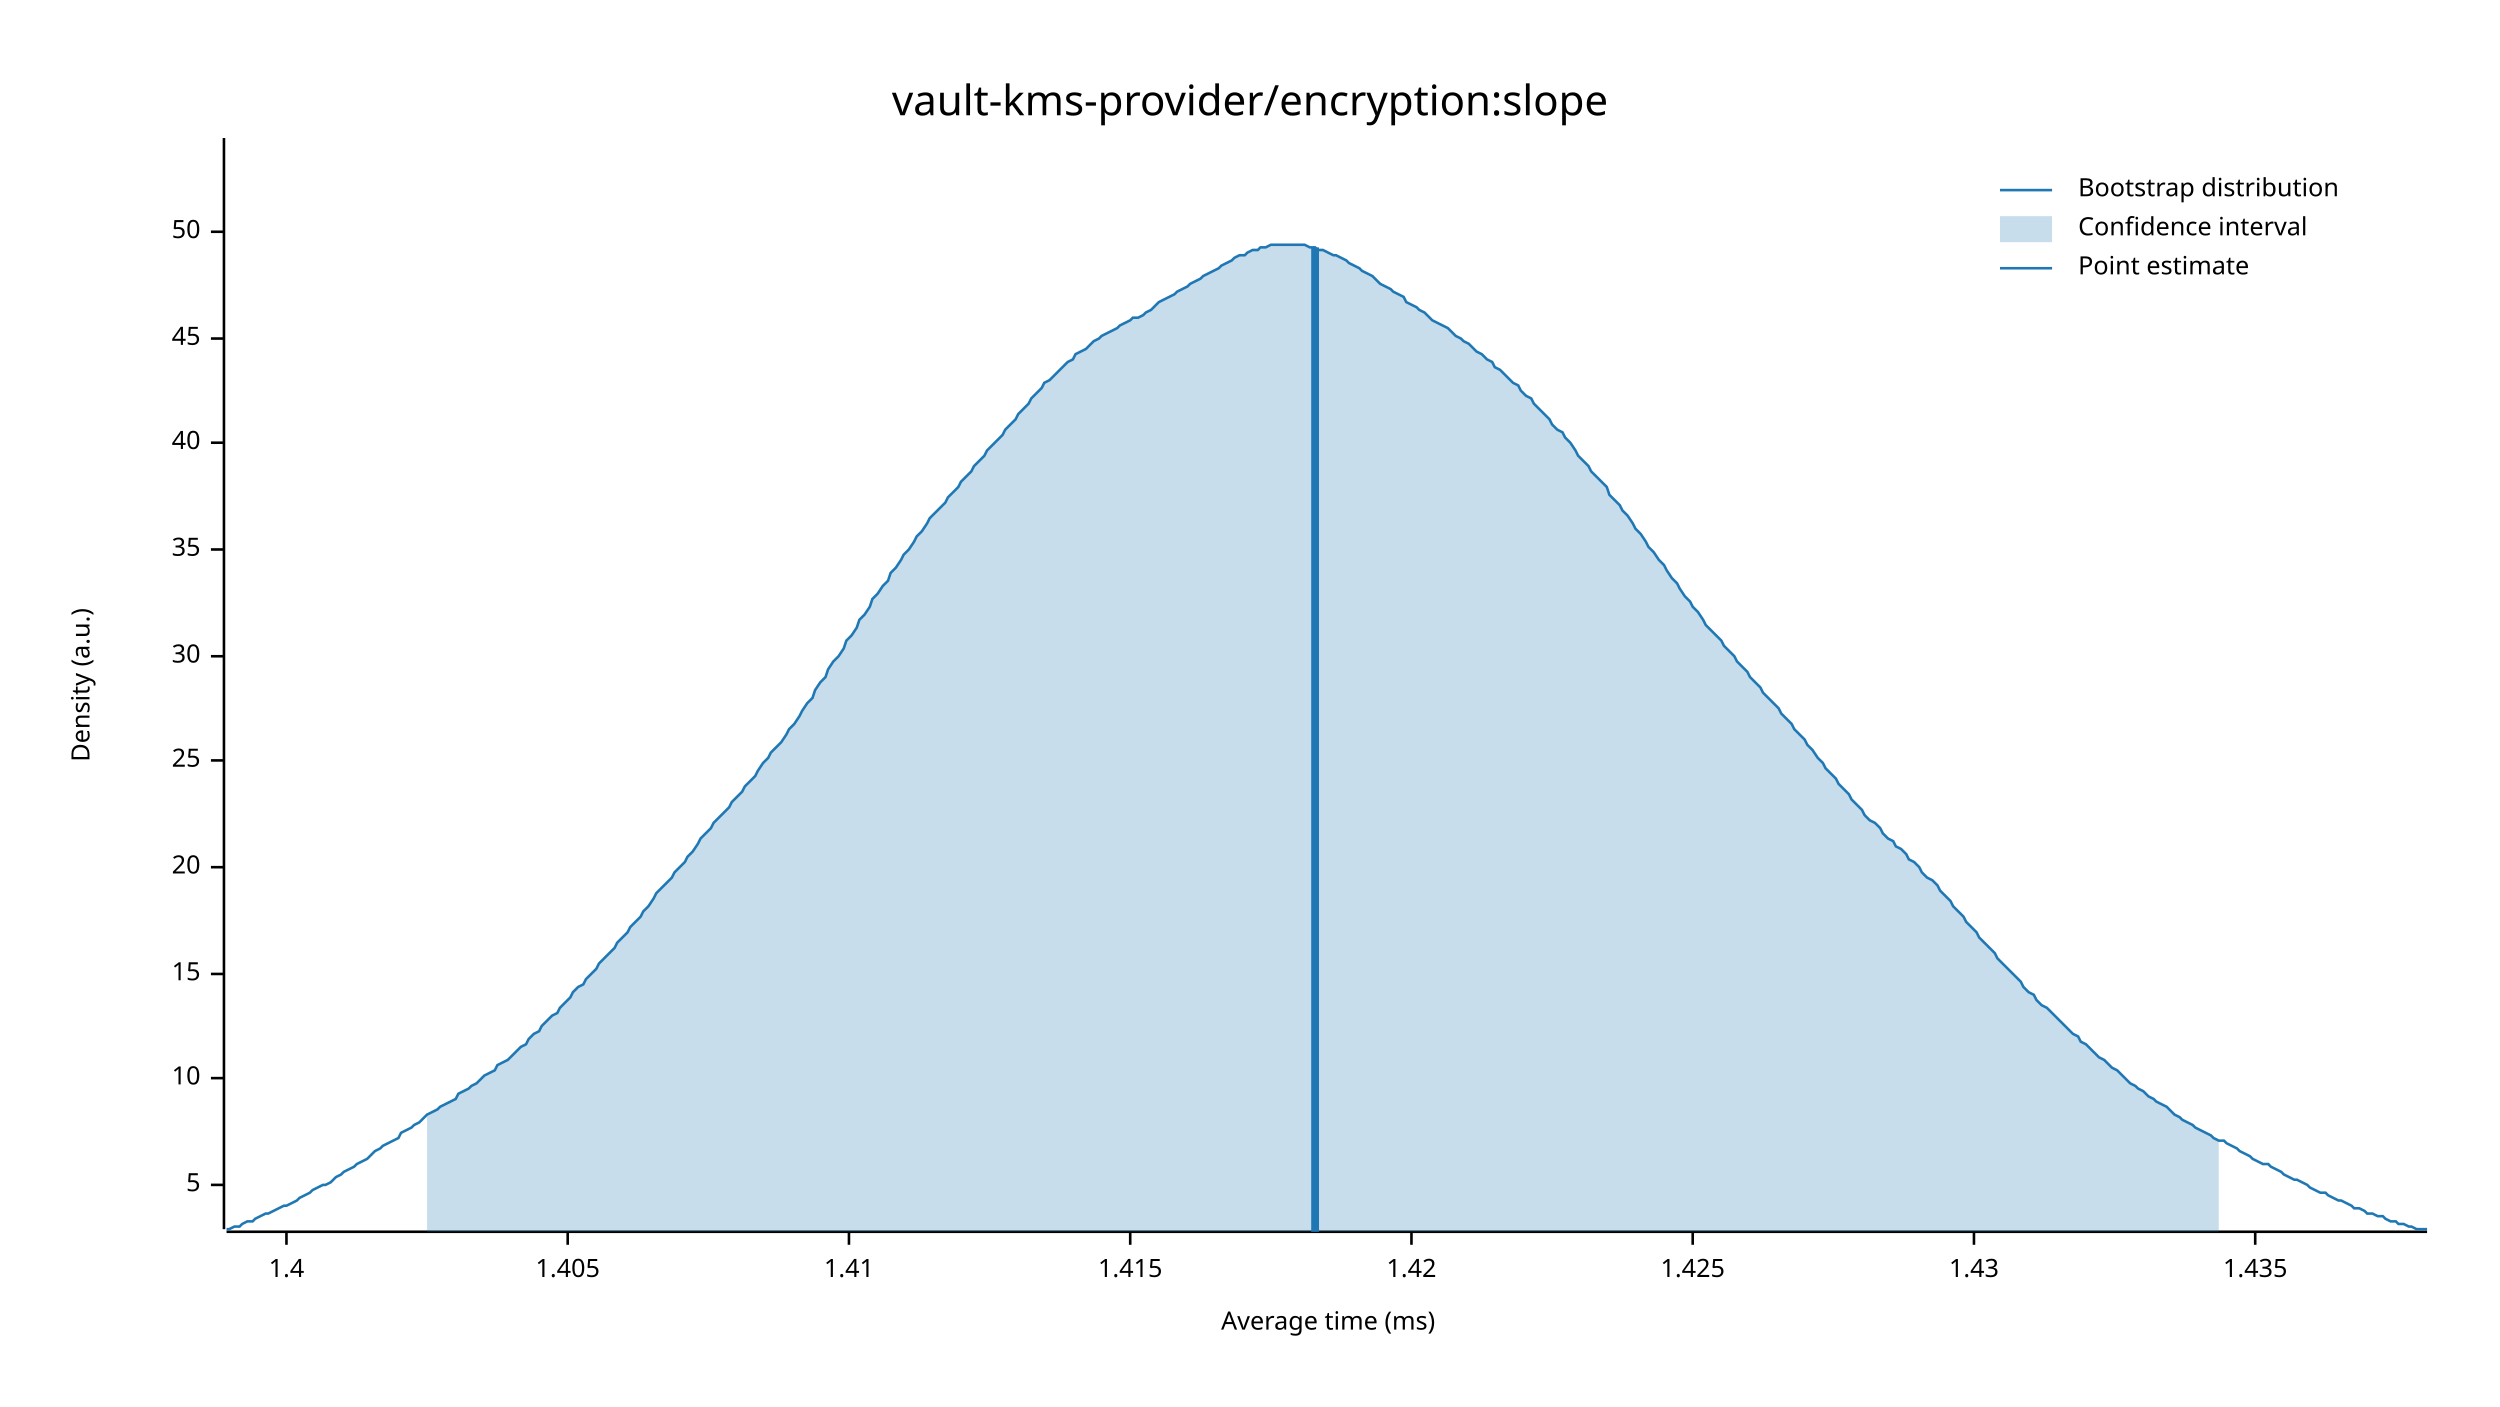
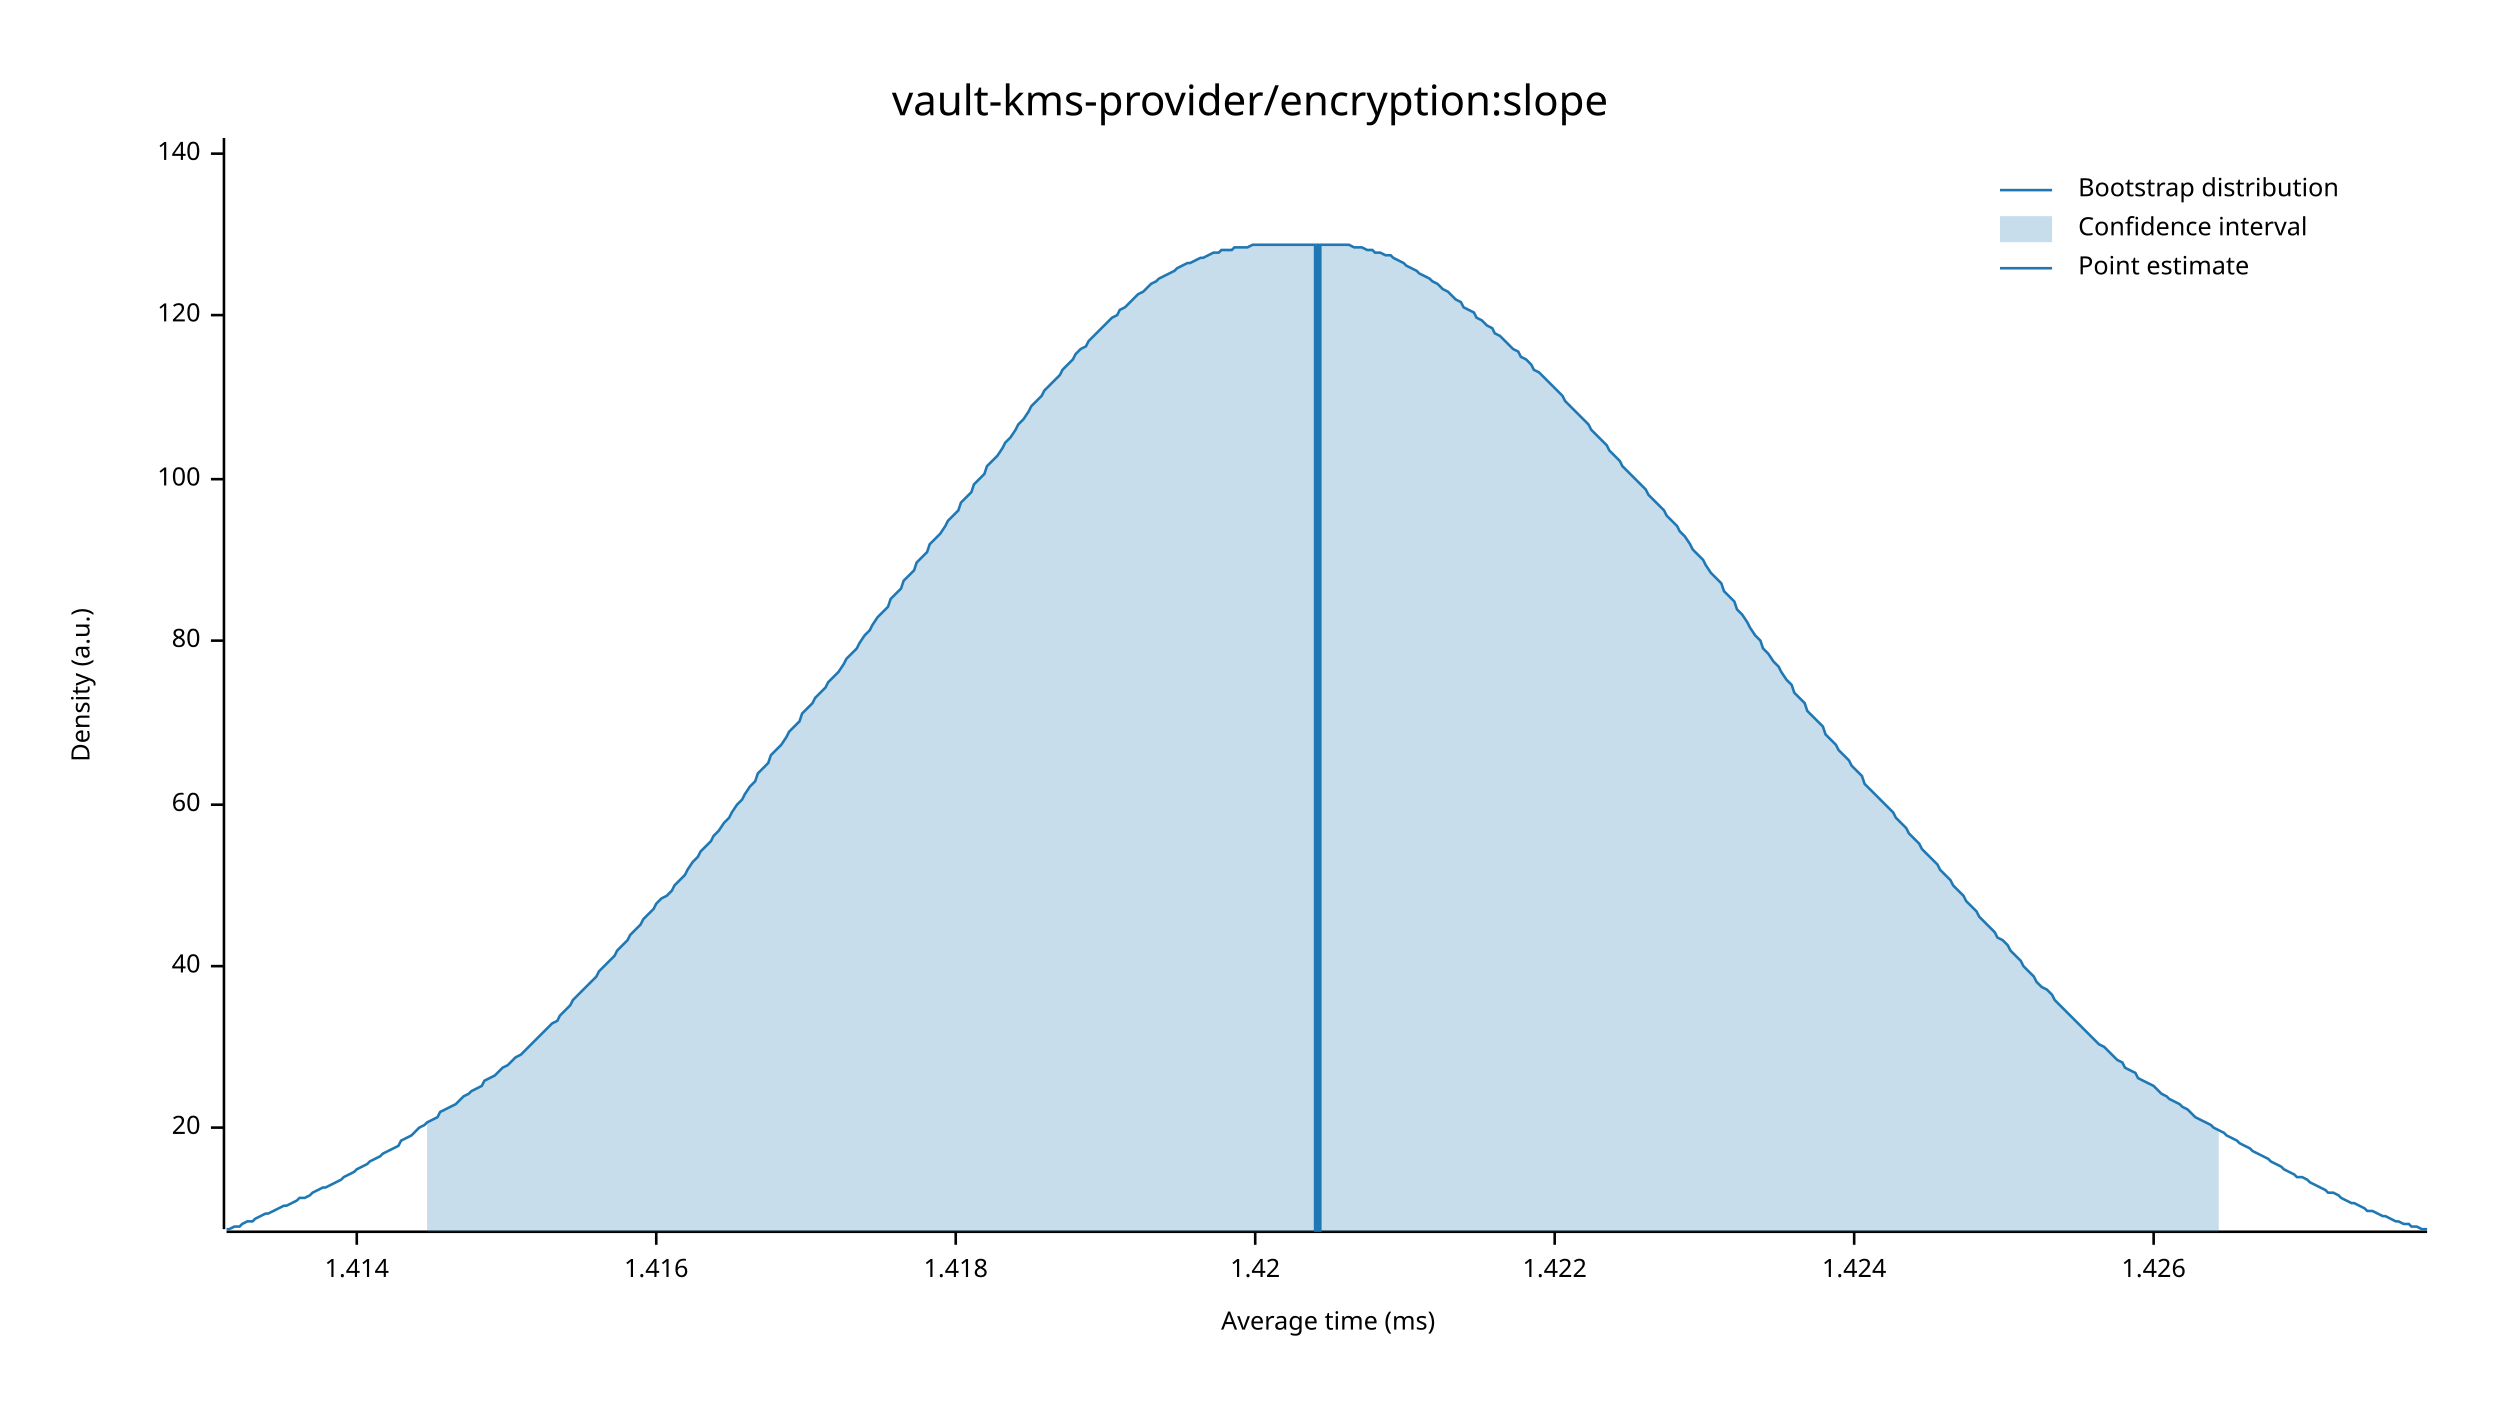
<svg xmlns="http://www.w3.org/2000/svg" width="960" height="540" viewBox="0 0 960 540">
  <text x="480" y="32" dy="0.76em" text-anchor="middle" font-family="sans-serif" font-size="16.129" opacity="1" fill="#000000">
vault-kms-provider/encryption:slope
</text>
  <text x="27" y="263" dy="0.76em" text-anchor="middle" font-family="sans-serif" font-size="9.677" opacity="1" fill="#000000" transform="rotate(270, 27, 263)">
Density (a.u.)
</text>
  <text x="510" y="513" dy="-0.5ex" text-anchor="middle" font-family="sans-serif" font-size="9.677" opacity="1" fill="#000000">
Average time (ms)
</text>
  <polyline fill="none" opacity="1" stroke="#000000" stroke-width="1" points="86,53 86,472 " />
-   <text x="77" y="455" dy="0.5ex" text-anchor="end" font-family="sans-serif" font-size="9.677" opacity="1" fill="#000000">
- 5
- </text>
-   <polyline fill="none" opacity="1" stroke="#000000" stroke-width="1" points="81,455 86,455 " />
-   <text x="77" y="414" dy="0.5ex" text-anchor="end" font-family="sans-serif" font-size="9.677" opacity="1" fill="#000000">
- 10
- </text>
-   <polyline fill="none" opacity="1" stroke="#000000" stroke-width="1" points="81,414 86,414 " />
-   <text x="77" y="374" dy="0.5ex" text-anchor="end" font-family="sans-serif" font-size="9.677" opacity="1" fill="#000000">
- 15
- </text>
-   <polyline fill="none" opacity="1" stroke="#000000" stroke-width="1" points="81,374 86,374 " />
-   <text x="77" y="333" dy="0.5ex" text-anchor="end" font-family="sans-serif" font-size="9.677" opacity="1" fill="#000000">
+   <text x="77" y="433" dy="0.5ex" text-anchor="end" font-family="sans-serif" font-size="9.677" opacity="1" fill="#000000">
20
</text>
-   <polyline fill="none" opacity="1" stroke="#000000" stroke-width="1" points="81,333 86,333 " />
-   <text x="77" y="292" dy="0.5ex" text-anchor="end" font-family="sans-serif" font-size="9.677" opacity="1" fill="#000000">
- 25
- </text>
-   <polyline fill="none" opacity="1" stroke="#000000" stroke-width="1" points="81,292 86,292 " />
-   <text x="77" y="252" dy="0.5ex" text-anchor="end" font-family="sans-serif" font-size="9.677" opacity="1" fill="#000000">
- 30
- </text>
-   <polyline fill="none" opacity="1" stroke="#000000" stroke-width="1" points="81,252 86,252 " />
-   <text x="77" y="211" dy="0.5ex" text-anchor="end" font-family="sans-serif" font-size="9.677" opacity="1" fill="#000000">
- 35
- </text>
-   <polyline fill="none" opacity="1" stroke="#000000" stroke-width="1" points="81,211 86,211 " />
-   <text x="77" y="170" dy="0.5ex" text-anchor="end" font-family="sans-serif" font-size="9.677" opacity="1" fill="#000000">
+   <polyline fill="none" opacity="1" stroke="#000000" stroke-width="1" points="81,433 86,433 " />
+   <text x="77" y="371" dy="0.5ex" text-anchor="end" font-family="sans-serif" font-size="9.677" opacity="1" fill="#000000">
40
</text>
-   <polyline fill="none" opacity="1" stroke="#000000" stroke-width="1" points="81,170 86,170 " />
-   <text x="77" y="130" dy="0.5ex" text-anchor="end" font-family="sans-serif" font-size="9.677" opacity="1" fill="#000000">
- 45
+   <polyline fill="none" opacity="1" stroke="#000000" stroke-width="1" points="81,371 86,371 " />
+   <text x="77" y="309" dy="0.5ex" text-anchor="end" font-family="sans-serif" font-size="9.677" opacity="1" fill="#000000">
+ 60
</text>
-   <polyline fill="none" opacity="1" stroke="#000000" stroke-width="1" points="81,130 86,130 " />
-   <text x="77" y="89" dy="0.5ex" text-anchor="end" font-family="sans-serif" font-size="9.677" opacity="1" fill="#000000">
- 50
+   <polyline fill="none" opacity="1" stroke="#000000" stroke-width="1" points="81,309 86,309 " />
+   <text x="77" y="246" dy="0.5ex" text-anchor="end" font-family="sans-serif" font-size="9.677" opacity="1" fill="#000000">
+ 80
</text>
-   <polyline fill="none" opacity="1" stroke="#000000" stroke-width="1" points="81,89 86,89 " />
+   <polyline fill="none" opacity="1" stroke="#000000" stroke-width="1" points="81,246 86,246 " />
+   <text x="77" y="184" dy="0.5ex" text-anchor="end" font-family="sans-serif" font-size="9.677" opacity="1" fill="#000000">
+ 100
+ </text>
+   <polyline fill="none" opacity="1" stroke="#000000" stroke-width="1" points="81,184 86,184 " />
+   <text x="77" y="121" dy="0.5ex" text-anchor="end" font-family="sans-serif" font-size="9.677" opacity="1" fill="#000000">
+ 120
+ </text>
+   <polyline fill="none" opacity="1" stroke="#000000" stroke-width="1" points="81,121 86,121 " />
+   <text x="77" y="59" dy="0.5ex" text-anchor="end" font-family="sans-serif" font-size="9.677" opacity="1" fill="#000000">
+ 140
+ </text>
+   <polyline fill="none" opacity="1" stroke="#000000" stroke-width="1" points="81,59 86,59 " />
  <polyline fill="none" opacity="1" stroke="#000000" stroke-width="1" points="87,473 932,473 " />
-   <text x="110" y="483" dy="0.76em" text-anchor="middle" font-family="sans-serif" font-size="9.677" opacity="1" fill="#000000">
- 1.4
+   <text x="137" y="483" dy="0.76em" text-anchor="middle" font-family="sans-serif" font-size="9.677" opacity="1" fill="#000000">
+ 1.414
</text>
-   <polyline fill="none" opacity="1" stroke="#000000" stroke-width="1" points="110,473 110,478 " />
-   <text x="218" y="483" dy="0.76em" text-anchor="middle" font-family="sans-serif" font-size="9.677" opacity="1" fill="#000000">
- 1.405
+   <polyline fill="none" opacity="1" stroke="#000000" stroke-width="1" points="137,473 137,478 " />
+   <text x="252" y="483" dy="0.76em" text-anchor="middle" font-family="sans-serif" font-size="9.677" opacity="1" fill="#000000">
+ 1.416
</text>
-   <polyline fill="none" opacity="1" stroke="#000000" stroke-width="1" points="218,473 218,478 " />
-   <text x="326" y="483" dy="0.76em" text-anchor="middle" font-family="sans-serif" font-size="9.677" opacity="1" fill="#000000">
- 1.41
+   <polyline fill="none" opacity="1" stroke="#000000" stroke-width="1" points="252,473 252,478 " />
+   <text x="367" y="483" dy="0.76em" text-anchor="middle" font-family="sans-serif" font-size="9.677" opacity="1" fill="#000000">
+ 1.418
</text>
-   <polyline fill="none" opacity="1" stroke="#000000" stroke-width="1" points="326,473 326,478 " />
-   <text x="434" y="483" dy="0.76em" text-anchor="middle" font-family="sans-serif" font-size="9.677" opacity="1" fill="#000000">
- 1.415
- </text>
-   <polyline fill="none" opacity="1" stroke="#000000" stroke-width="1" points="434,473 434,478 " />
-   <text x="542" y="483" dy="0.76em" text-anchor="middle" font-family="sans-serif" font-size="9.677" opacity="1" fill="#000000">
+   <polyline fill="none" opacity="1" stroke="#000000" stroke-width="1" points="367,473 367,478 " />
+   <text x="482" y="483" dy="0.76em" text-anchor="middle" font-family="sans-serif" font-size="9.677" opacity="1" fill="#000000">
1.42
</text>
-   <polyline fill="none" opacity="1" stroke="#000000" stroke-width="1" points="542,473 542,478 " />
-   <text x="650" y="483" dy="0.76em" text-anchor="middle" font-family="sans-serif" font-size="9.677" opacity="1" fill="#000000">
- 1.425
+   <polyline fill="none" opacity="1" stroke="#000000" stroke-width="1" points="482,473 482,478 " />
+   <text x="597" y="483" dy="0.76em" text-anchor="middle" font-family="sans-serif" font-size="9.677" opacity="1" fill="#000000">
+ 1.422
</text>
-   <polyline fill="none" opacity="1" stroke="#000000" stroke-width="1" points="650,473 650,478 " />
-   <text x="758" y="483" dy="0.76em" text-anchor="middle" font-family="sans-serif" font-size="9.677" opacity="1" fill="#000000">
- 1.43
+   <polyline fill="none" opacity="1" stroke="#000000" stroke-width="1" points="597,473 597,478 " />
+   <text x="712" y="483" dy="0.76em" text-anchor="middle" font-family="sans-serif" font-size="9.677" opacity="1" fill="#000000">
+ 1.424
</text>
-   <polyline fill="none" opacity="1" stroke="#000000" stroke-width="1" points="758,473 758,478 " />
-   <text x="866" y="483" dy="0.76em" text-anchor="middle" font-family="sans-serif" font-size="9.677" opacity="1" fill="#000000">
- 1.435
+   <polyline fill="none" opacity="1" stroke="#000000" stroke-width="1" points="712,473 712,478 " />
+   <text x="827" y="483" dy="0.76em" text-anchor="middle" font-family="sans-serif" font-size="9.677" opacity="1" fill="#000000">
+ 1.426
</text>
-   <polyline fill="none" opacity="1" stroke="#000000" stroke-width="1" points="866,473 866,478 " />
-   <polyline fill="none" opacity="1" stroke="#1F78B4" stroke-width="1" points="87,472 88,472 90,471 92,471 93,470 95,469 97,469 98,468 100,467 102,466 103,466 105,465 107,464 109,463 110,463 112,462 114,461 115,460 117,459 119,458 120,457 122,456 124,455 125,455 127,454 129,452 131,451 132,450 134,449 136,448 137,447 139,446 141,445 142,444 144,442 146,441 147,440 149,439 151,438 153,437 154,435 156,434 158,433 159,432 161,431 163,429 164,428 166,427 168,426 169,425 171,424 173,423 175,422 176,420 178,419 180,418 181,417 183,416 185,414 186,413 188,412 190,411 191,409 193,408 195,407 197,405 198,404 200,402 202,401 203,399 205,397 207,396 208,394 210,392 212,390 214,389 215,387 217,385 219,383 220,381 222,379 224,378 225,376 227,374 229,372 230,370 232,368 234,366 236,364 237,362 239,360 241,358 242,356 244,354 246,352 247,350 249,348 251,345 252,343 254,341 256,339 258,337 259,335 261,333 263,331 264,329 266,327 268,324 269,322 271,320 273,318 274,316 276,314 278,312 280,310 281,308 283,306 285,304 286,302 288,300 290,298 291,296 293,293 295,291 296,289 298,287 300,285 302,282 303,280 305,278 307,275 308,273 310,270 312,268 313,265 315,262 317,260 318,257 320,254 322,252 324,249 325,246 327,244 329,241 330,238 332,236 334,233 335,230 337,228 339,225 341,223 342,220 344,218 346,215 347,213 349,211 351,208 352,206 354,204 356,201 357,199 359,197 361,195 363,193 364,191 366,189 368,187 369,185 371,183 373,181 374,179 376,177 378,175 379,173 381,171 383,169 385,167 386,165 388,163 390,161 391,159 393,157 395,155 396,153 398,151 400,149 401,147 403,146 405,144 407,142 408,141 410,139 412,138 413,136 415,135 417,134 418,133 420,131 422,130 423,129 425,128 427,127 429,126 430,125 432,124 434,123 435,122 437,122 439,121 440,120 442,119 444,117 445,116 447,115 449,114 451,113 452,112 454,111 456,110 457,109 459,108 461,107 462,106 464,105 466,104 468,103 469,102 471,101 473,100 474,99 476,98 478,98 479,97 481,96 483,96 484,95 486,95 488,94 490,94 491,94 493,94 495,94 496,94 498,94 500,94 501,94 503,95 505,95 506,96 508,96 510,97 512,98 513,98 515,99 517,100 518,101 520,102 522,103 523,104 525,105 527,106 528,107 530,109 532,110 534,111 535,112 537,113 539,114 540,116 542,117 544,118 545,119 547,120 549,122 550,123 552,124 554,125 556,126 557,127 559,129 561,130 562,131 564,132 566,134 567,135 569,136 571,138 573,139 574,141 576,142 578,144 579,145 581,147 583,148 584,150 586,152 588,153 589,155 591,157 593,159 595,161 596,163 598,165 600,166 601,168 603,170 605,173 606,175 608,177 610,179 611,181 613,183 615,185 617,187 618,190 620,192 622,194 623,196 625,198 627,201 628,203 630,205 632,208 633,210 635,212 637,215 639,217 640,219 642,222 644,224 645,226 647,229 649,231 650,233 652,235 654,238 655,240 657,242 659,244 661,246 662,248 664,250 666,252 667,254 669,256 671,258 672,260 674,262 676,264 677,266 679,268 681,270 683,272 684,274 686,276 688,278 689,280 691,282 693,284 694,286 696,288 698,291 700,293 701,295 703,297 705,299 706,301 708,303 710,305 711,307 713,309 715,311 716,313 718,315 720,316 722,318 723,320 725,322 727,323 728,325 730,326 732,328 733,330 735,331 737,333 738,335 740,337 742,338 744,340 745,342 747,344 749,346 750,348 752,350 754,352 755,354 757,356 759,358 760,360 762,362 764,364 766,366 767,368 769,370 771,372 772,373 774,375 776,377 777,379 779,381 781,382 782,384 784,386 786,387 788,389 789,390 791,392 793,394 794,395 796,397 798,398 799,400 801,401 803,403 804,404 806,406 808,407 810,409 811,410 813,411 815,413 816,414 818,416 820,417 821,418 823,419 825,421 827,422 828,423 830,424 832,425 833,426 835,428 837,429 838,430 840,431 842,432 843,433 845,434 847,435 849,436 850,437 852,438 854,438 855,439 857,440 859,441 860,442 862,443 864,444 865,445 867,446 869,447 871,447 872,448 874,449 876,450 877,451 879,452 881,453 882,453 884,454 886,455 887,456 889,457 891,458 893,458 894,459 896,460 898,461 899,461 901,462 903,463 904,464 906,464 908,465 909,466 911,466 913,467 915,467 916,468 918,469 920,469 921,470 923,470 925,471 926,471 928,472 930,472 932,472 " />
-   <polygon opacity="0.25" fill="#1F78B4" points="164,428 166,427 168,426 169,425 171,424 173,423 175,422 176,420 178,419 180,418 181,417 183,416 185,414 186,413 188,412 190,411 191,409 193,408 195,407 197,405 198,404 200,402 202,401 203,399 205,397 207,396 208,394 210,392 212,390 214,389 215,387 217,385 219,383 220,381 222,379 224,378 225,376 227,374 229,372 230,370 232,368 234,366 236,364 237,362 239,360 241,358 242,356 244,354 246,352 247,350 249,348 251,345 252,343 254,341 256,339 258,337 259,335 261,333 263,331 264,329 266,327 268,324 269,322 271,320 273,318 274,316 276,314 278,312 280,310 281,308 283,306 285,304 286,302 288,300 290,298 291,296 293,293 295,291 296,289 298,287 300,285 302,282 303,280 305,278 307,275 308,273 310,270 312,268 313,265 315,262 317,260 318,257 320,254 322,252 324,249 325,246 327,244 329,241 330,238 332,236 334,233 335,230 337,228 339,225 341,223 342,220 344,218 346,215 347,213 349,211 351,208 352,206 354,204 356,201 357,199 359,197 361,195 363,193 364,191 366,189 368,187 369,185 371,183 373,181 374,179 376,177 378,175 379,173 381,171 383,169 385,167 386,165 388,163 390,161 391,159 393,157 395,155 396,153 398,151 400,149 401,147 403,146 405,144 407,142 408,141 410,139 412,138 413,136 415,135 417,134 418,133 420,131 422,130 423,129 425,128 427,127 429,126 430,125 432,124 434,123 435,122 437,122 439,121 440,120 442,119 444,117 445,116 447,115 449,114 451,113 452,112 454,111 456,110 457,109 459,108 461,107 462,106 464,105 466,104 468,103 469,102 471,101 473,100 474,99 476,98 478,98 479,97 481,96 483,96 484,95 486,95 488,94 490,94 491,94 493,94 495,94 496,94 498,94 500,94 501,94 503,95 505,95 506,96 508,96 510,97 512,98 513,98 515,99 517,100 518,101 520,102 522,103 523,104 525,105 527,106 528,107 530,109 532,110 534,111 535,112 537,113 539,114 540,116 542,117 544,118 545,119 547,120 549,122 550,123 552,124 554,125 556,126 557,127 559,129 561,130 562,131 564,132 566,134 567,135 569,136 571,138 573,139 574,141 576,142 578,144 579,145 581,147 583,148 584,150 586,152 588,153 589,155 591,157 593,159 595,161 596,163 598,165 600,166 601,168 603,170 605,173 606,175 608,177 610,179 611,181 613,183 615,185 617,187 618,190 620,192 622,194 623,196 625,198 627,201 628,203 630,205 632,208 633,210 635,212 637,215 639,217 640,219 642,222 644,224 645,226 647,229 649,231 650,233 652,235 654,238 655,240 657,242 659,244 661,246 662,248 664,250 666,252 667,254 669,256 671,258 672,260 674,262 676,264 677,266 679,268 681,270 683,272 684,274 686,276 688,278 689,280 691,282 693,284 694,286 696,288 698,291 700,293 701,295 703,297 705,299 706,301 708,303 710,305 711,307 713,309 715,311 716,313 718,315 720,316 722,318 723,320 725,322 727,323 728,325 730,326 732,328 733,330 735,331 737,333 738,335 740,337 742,338 744,340 745,342 747,344 749,346 750,348 752,350 754,352 755,354 757,356 759,358 760,360 762,362 764,364 766,366 767,368 769,370 771,372 772,373 774,375 776,377 777,379 779,381 781,382 782,384 784,386 786,387 788,389 789,390 791,392 793,394 794,395 796,397 798,398 799,400 801,401 803,403 804,404 806,406 808,407 810,409 811,410 813,411 815,413 816,414 818,416 820,417 821,418 823,419 825,421 827,422 828,423 830,424 832,425 833,426 835,428 837,429 838,430 840,431 842,432 843,433 845,434 847,435 849,436 850,437 852,438 852,473 164,473 " />
-   <polyline fill="none" opacity="1" stroke="#1F78B4" stroke-width="3" points="505,473 505,95 " />
+   <polyline fill="none" opacity="1" stroke="#000000" stroke-width="1" points="827,473 827,478 " />
+   <polyline fill="none" opacity="1" stroke="#1F78B4" stroke-width="1" points="87,472 88,472 90,471 92,471 93,470 95,469 97,469 98,468 100,467 102,466 103,466 105,465 107,464 109,463 110,463 112,462 114,461 115,460 117,460 119,459 120,458 122,457 124,456 125,456 127,455 129,454 131,453 132,452 134,451 136,450 137,449 139,448 141,447 142,446 144,445 146,444 147,443 149,442 151,441 153,440 154,438 156,437 158,436 159,435 161,433 163,432 164,431 166,430 168,429 169,427 171,426 173,425 175,424 176,423 178,421 180,420 181,419 183,418 185,417 186,415 188,414 190,413 191,412 193,410 195,409 197,407 198,406 200,405 202,403 203,402 205,400 207,398 208,397 210,395 212,393 214,392 215,390 217,388 219,386 220,384 222,382 224,380 225,379 227,377 229,375 230,373 232,371 234,369 236,367 237,365 239,363 241,361 242,359 244,357 246,355 247,353 249,351 251,349 252,347 254,345 256,344 258,342 259,340 261,338 263,336 264,334 266,331 268,329 269,327 271,325 273,323 274,321 276,319 278,316 280,314 281,312 283,309 285,307 286,305 288,302 290,300 291,297 293,295 295,293 296,290 298,288 300,286 302,283 303,281 305,279 307,277 308,274 310,272 312,270 313,268 315,266 317,264 318,262 320,260 322,258 324,255 325,253 327,251 329,249 330,247 332,244 334,242 335,240 337,237 339,235 341,233 342,230 344,228 346,226 347,223 349,221 351,219 352,216 354,214 356,212 357,209 359,207 361,205 363,202 364,200 366,198 368,196 369,193 371,191 373,189 374,186 376,184 378,182 379,179 381,177 383,175 385,172 386,170 388,168 390,165 391,163 393,161 395,158 396,156 398,154 400,152 401,150 403,148 405,146 407,144 408,142 410,140 412,138 413,136 415,134 417,133 418,131 420,129 422,127 423,126 425,124 427,122 429,121 430,119 432,118 434,116 435,115 437,113 439,112 440,111 442,109 444,108 445,107 447,106 449,105 451,104 452,103 454,102 456,101 457,101 459,100 461,99 462,99 464,98 466,97 468,97 469,96 471,96 473,96 474,95 476,95 478,95 479,95 481,94 483,94 484,94 486,94 488,94 490,94 491,94 493,94 495,94 496,94 498,94 500,94 501,94 503,94 505,94 506,94 508,94 510,94 512,94 513,94 515,94 517,94 518,94 520,95 522,95 523,95 525,96 527,96 528,97 530,97 532,98 534,98 535,99 537,100 539,101 540,102 542,103 544,104 545,105 547,106 549,107 550,108 552,109 554,111 556,112 557,113 559,115 561,116 562,118 564,119 566,120 567,122 569,123 571,125 573,126 574,128 576,129 578,131 579,132 581,134 583,135 584,137 586,138 588,140 589,142 591,143 593,145 595,147 596,148 598,150 600,152 601,154 603,156 605,158 606,159 608,161 610,163 611,165 613,167 615,169 617,171 618,173 620,175 622,177 623,179 625,181 627,183 628,184 630,186 632,188 633,190 635,192 637,194 639,196 640,198 642,200 644,202 645,204 647,206 649,209 650,211 652,213 654,215 655,217 657,220 659,222 661,224 662,227 664,229 666,231 667,234 669,236 671,239 672,241 674,244 676,246 677,249 679,251 681,254 683,256 684,258 686,261 688,263 689,266 691,268 693,270 694,273 696,275 698,277 700,279 701,282 703,284 705,286 706,288 708,290 710,292 711,294 713,296 715,298 716,301 718,303 720,305 722,307 723,308 725,310 727,312 728,314 730,316 732,318 733,320 735,322 737,324 738,326 740,328 742,330 744,332 745,334 747,336 749,338 750,340 752,342 754,344 755,346 757,348 759,350 760,352 762,354 764,356 766,358 767,360 769,361 771,363 772,365 774,367 776,369 777,371 779,373 781,375 782,377 784,379 786,380 788,382 789,384 791,386 793,388 794,389 796,391 798,393 799,394 801,396 803,398 804,399 806,401 808,402 810,404 811,405 813,407 815,408 816,410 818,411 820,412 821,414 823,415 825,416 827,417 828,418 830,420 832,421 833,422 835,423 837,424 838,425 840,426 842,428 843,429 845,430 847,431 849,432 850,433 852,434 854,435 855,436 857,437 859,438 860,439 862,440 864,441 865,442 867,443 869,444 871,445 872,446 874,447 876,448 877,449 879,450 881,451 882,452 884,452 886,453 887,454 889,455 891,456 893,457 894,458 896,458 898,459 899,460 901,461 903,462 904,462 906,463 908,464 909,465 911,465 913,466 915,467 916,467 918,468 920,469 921,469 923,470 925,470 926,471 928,471 930,472 932,472 " />
+   <polygon opacity="0.25" fill="#1F78B4" points="164,431 166,430 168,429 169,427 171,426 173,425 175,424 176,423 178,421 180,420 181,419 183,418 185,417 186,415 188,414 190,413 191,412 193,410 195,409 197,407 198,406 200,405 202,403 203,402 205,400 207,398 208,397 210,395 212,393 214,392 215,390 217,388 219,386 220,384 222,382 224,380 225,379 227,377 229,375 230,373 232,371 234,369 236,367 237,365 239,363 241,361 242,359 244,357 246,355 247,353 249,351 251,349 252,347 254,345 256,344 258,342 259,340 261,338 263,336 264,334 266,331 268,329 269,327 271,325 273,323 274,321 276,319 278,316 280,314 281,312 283,309 285,307 286,305 288,302 290,300 291,297 293,295 295,293 296,290 298,288 300,286 302,283 303,281 305,279 307,277 308,274 310,272 312,270 313,268 315,266 317,264 318,262 320,260 322,258 324,255 325,253 327,251 329,249 330,247 332,244 334,242 335,240 337,237 339,235 341,233 342,230 344,228 346,226 347,223 349,221 351,219 352,216 354,214 356,212 357,209 359,207 361,205 363,202 364,200 366,198 368,196 369,193 371,191 373,189 374,186 376,184 378,182 379,179 381,177 383,175 385,172 386,170 388,168 390,165 391,163 393,161 395,158 396,156 398,154 400,152 401,150 403,148 405,146 407,144 408,142 410,140 412,138 413,136 415,134 417,133 418,131 420,129 422,127 423,126 425,124 427,122 429,121 430,119 432,118 434,116 435,115 437,113 439,112 440,111 442,109 444,108 445,107 447,106 449,105 451,104 452,103 454,102 456,101 457,101 459,100 461,99 462,99 464,98 466,97 468,97 469,96 471,96 473,96 474,95 476,95 478,95 479,95 481,94 483,94 484,94 486,94 488,94 490,94 491,94 493,94 495,94 496,94 498,94 500,94 501,94 503,94 505,94 506,94 508,94 510,94 512,94 513,94 515,94 517,94 518,94 520,95 522,95 523,95 525,96 527,96 528,97 530,97 532,98 534,98 535,99 537,100 539,101 540,102 542,103 544,104 545,105 547,106 549,107 550,108 552,109 554,111 556,112 557,113 559,115 561,116 562,118 564,119 566,120 567,122 569,123 571,125 573,126 574,128 576,129 578,131 579,132 581,134 583,135 584,137 586,138 588,140 589,142 591,143 593,145 595,147 596,148 598,150 600,152 601,154 603,156 605,158 606,159 608,161 610,163 611,165 613,167 615,169 617,171 618,173 620,175 622,177 623,179 625,181 627,183 628,184 630,186 632,188 633,190 635,192 637,194 639,196 640,198 642,200 644,202 645,204 647,206 649,209 650,211 652,213 654,215 655,217 657,220 659,222 661,224 662,227 664,229 666,231 667,234 669,236 671,239 672,241 674,244 676,246 677,249 679,251 681,254 683,256 684,258 686,261 688,263 689,266 691,268 693,270 694,273 696,275 698,277 700,279 701,282 703,284 705,286 706,288 708,290 710,292 711,294 713,296 715,298 716,301 718,303 720,305 722,307 723,308 725,310 727,312 728,314 730,316 732,318 733,320 735,322 737,324 738,326 740,328 742,330 744,332 745,334 747,336 749,338 750,340 752,342 754,344 755,346 757,348 759,350 760,352 762,354 764,356 766,358 767,360 769,361 771,363 772,365 774,367 776,369 777,371 779,373 781,375 782,377 784,379 786,380 788,382 789,384 791,386 793,388 794,389 796,391 798,393 799,394 801,396 803,398 804,399 806,401 808,402 810,404 811,405 813,407 815,408 816,410 818,411 820,412 821,414 823,415 825,416 827,417 828,418 830,420 832,421 833,422 835,423 837,424 838,425 840,426 842,428 843,429 845,430 847,431 849,432 850,433 852,434 852,473 164,473 " />
+   <polyline fill="none" opacity="1" stroke="#1F78B4" stroke-width="3" points="506,473 506,94 " />
  <text x="798" y="68" dy="0.76em" text-anchor="start" font-family="sans-serif" font-size="9.677" opacity="1" fill="#000000">
Bootstrap distribution
</text>
  <text x="798" y="83" dy="0.76em" text-anchor="start" font-family="sans-serif" font-size="9.677" opacity="1" fill="#000000">
Confidence interval
</text>
  <text x="798" y="98" dy="0.76em" text-anchor="start" font-family="sans-serif" font-size="9.677" opacity="1" fill="#000000">
Point estimate
</text>
  <polyline fill="none" opacity="1" stroke="#1F78B4" stroke-width="1" points="768,73 788,73 " />
  <rect x="768" y="83" width="20" height="10" opacity="0.25" fill="#1F78B4" stroke="none" />
  <polyline fill="none" opacity="1" stroke="#1F78B4" stroke-width="1" points="768,103 788,103 " />
</svg>
